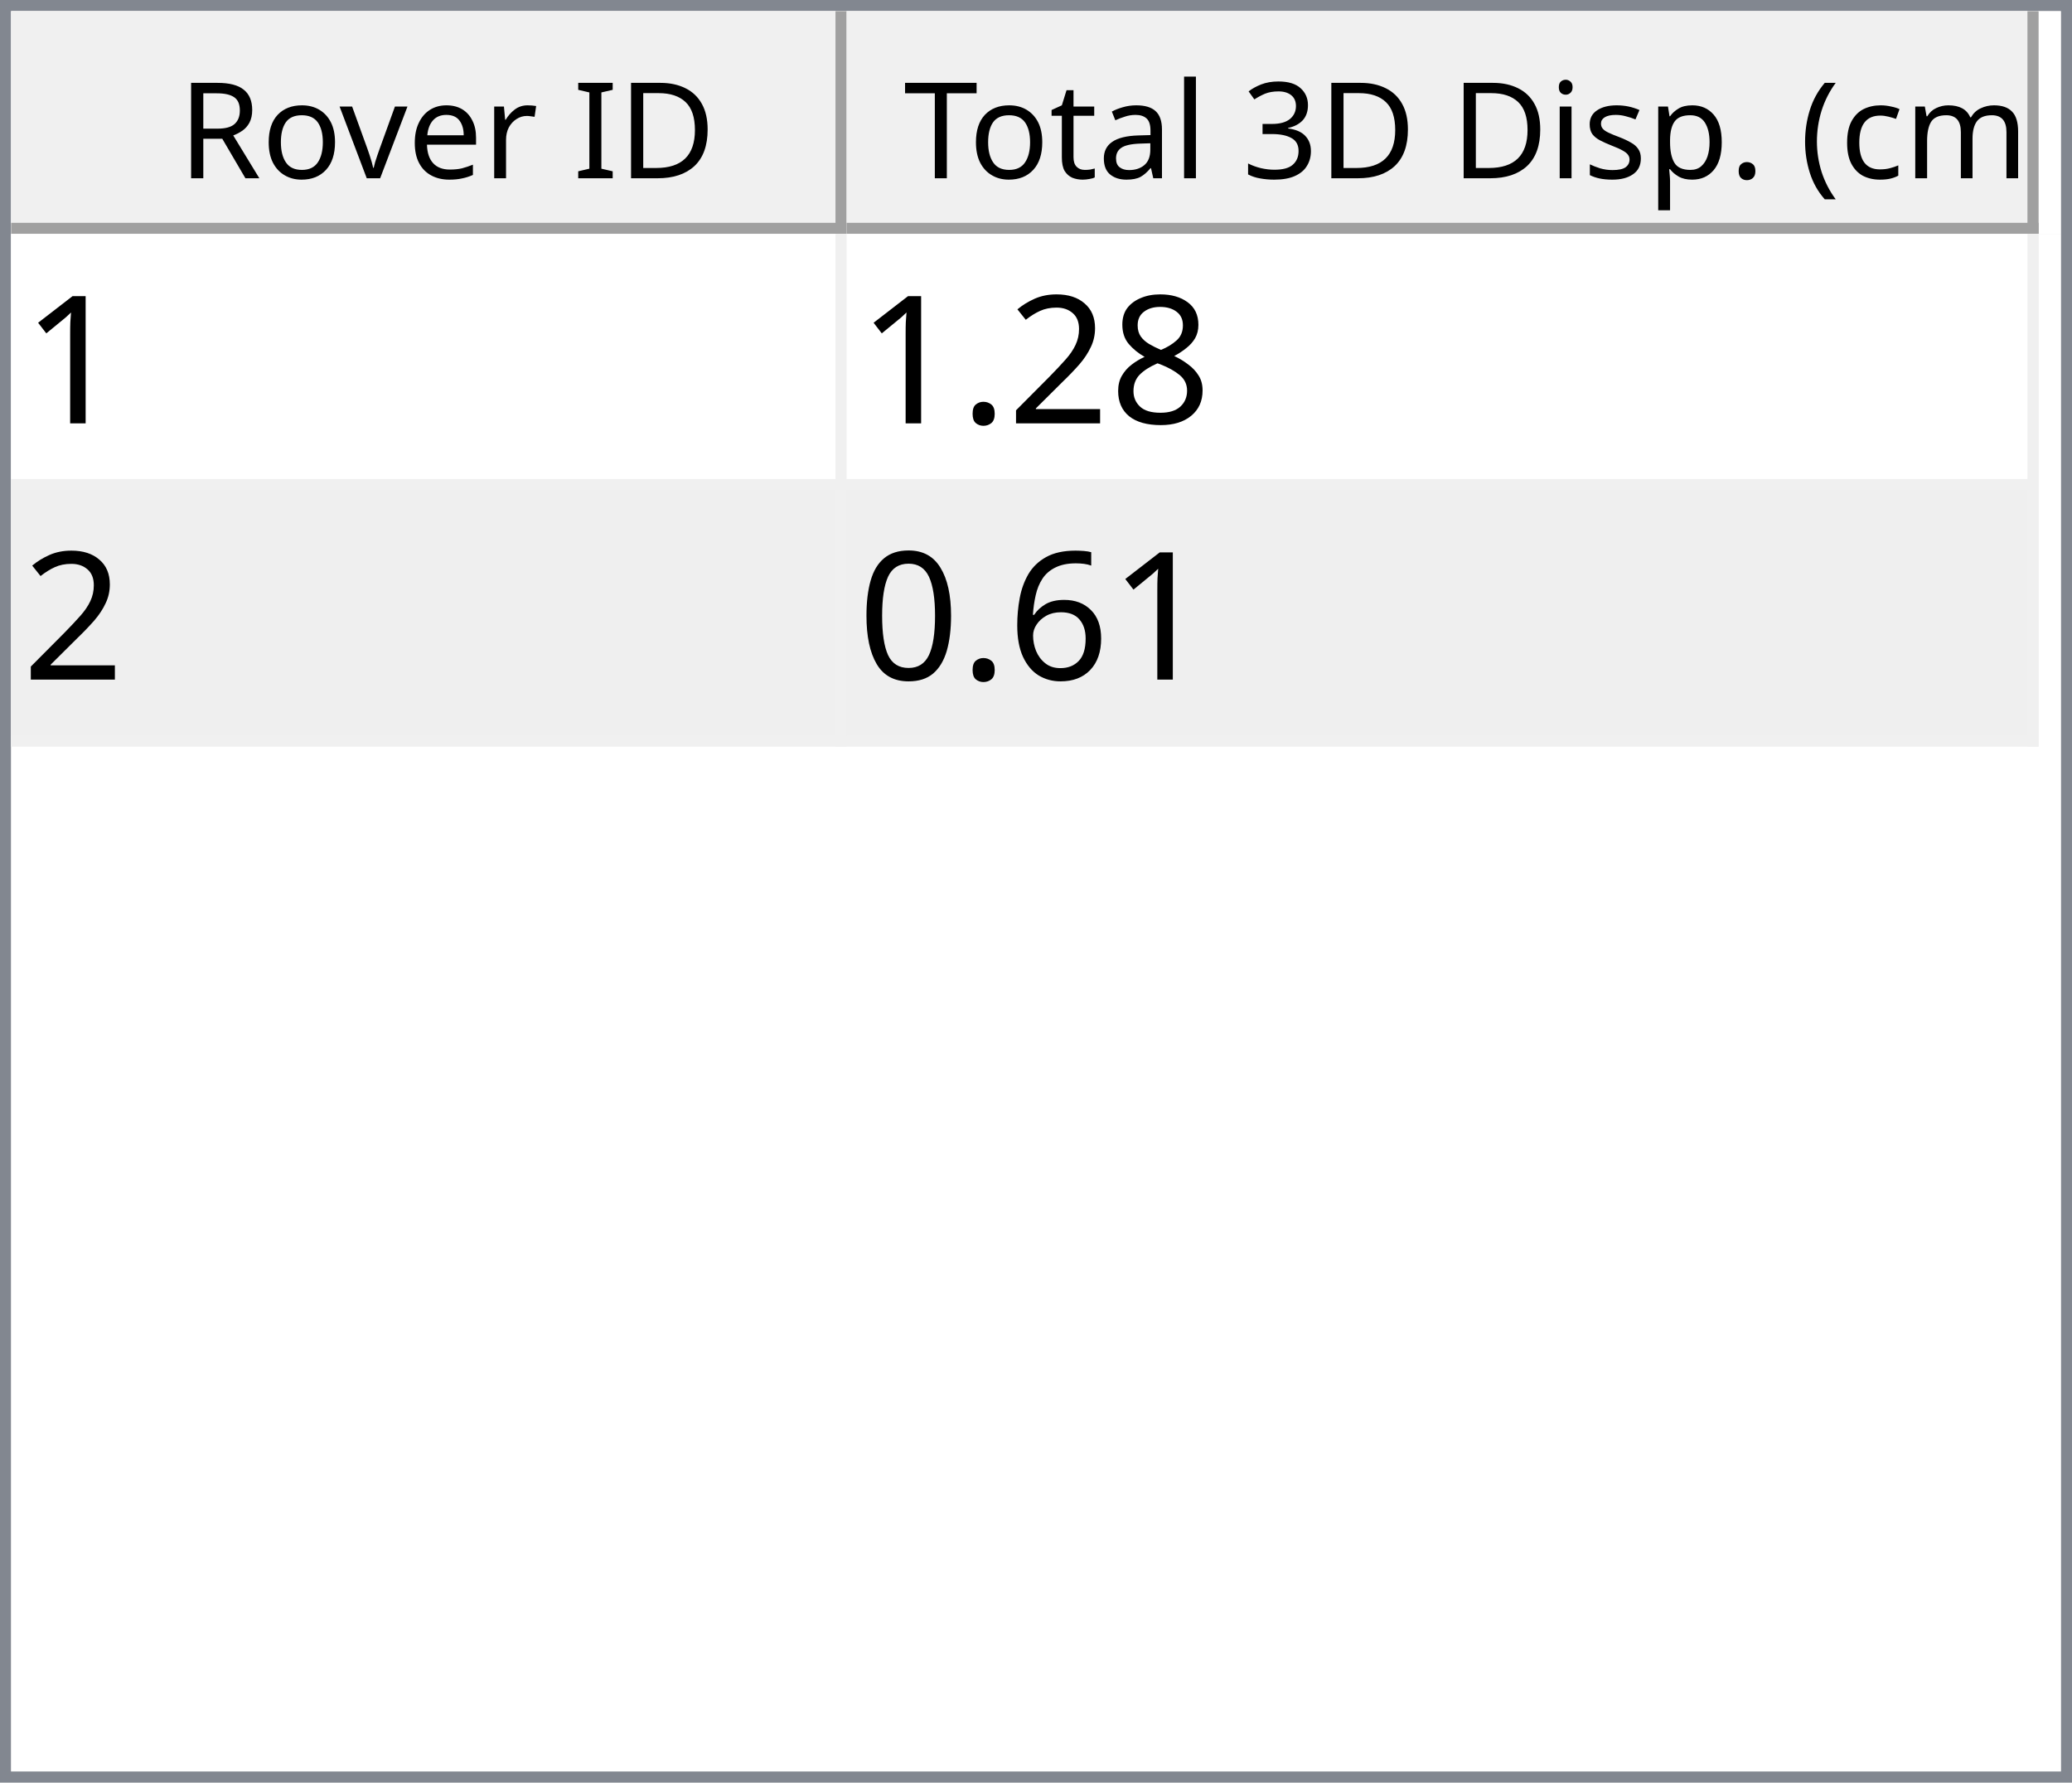
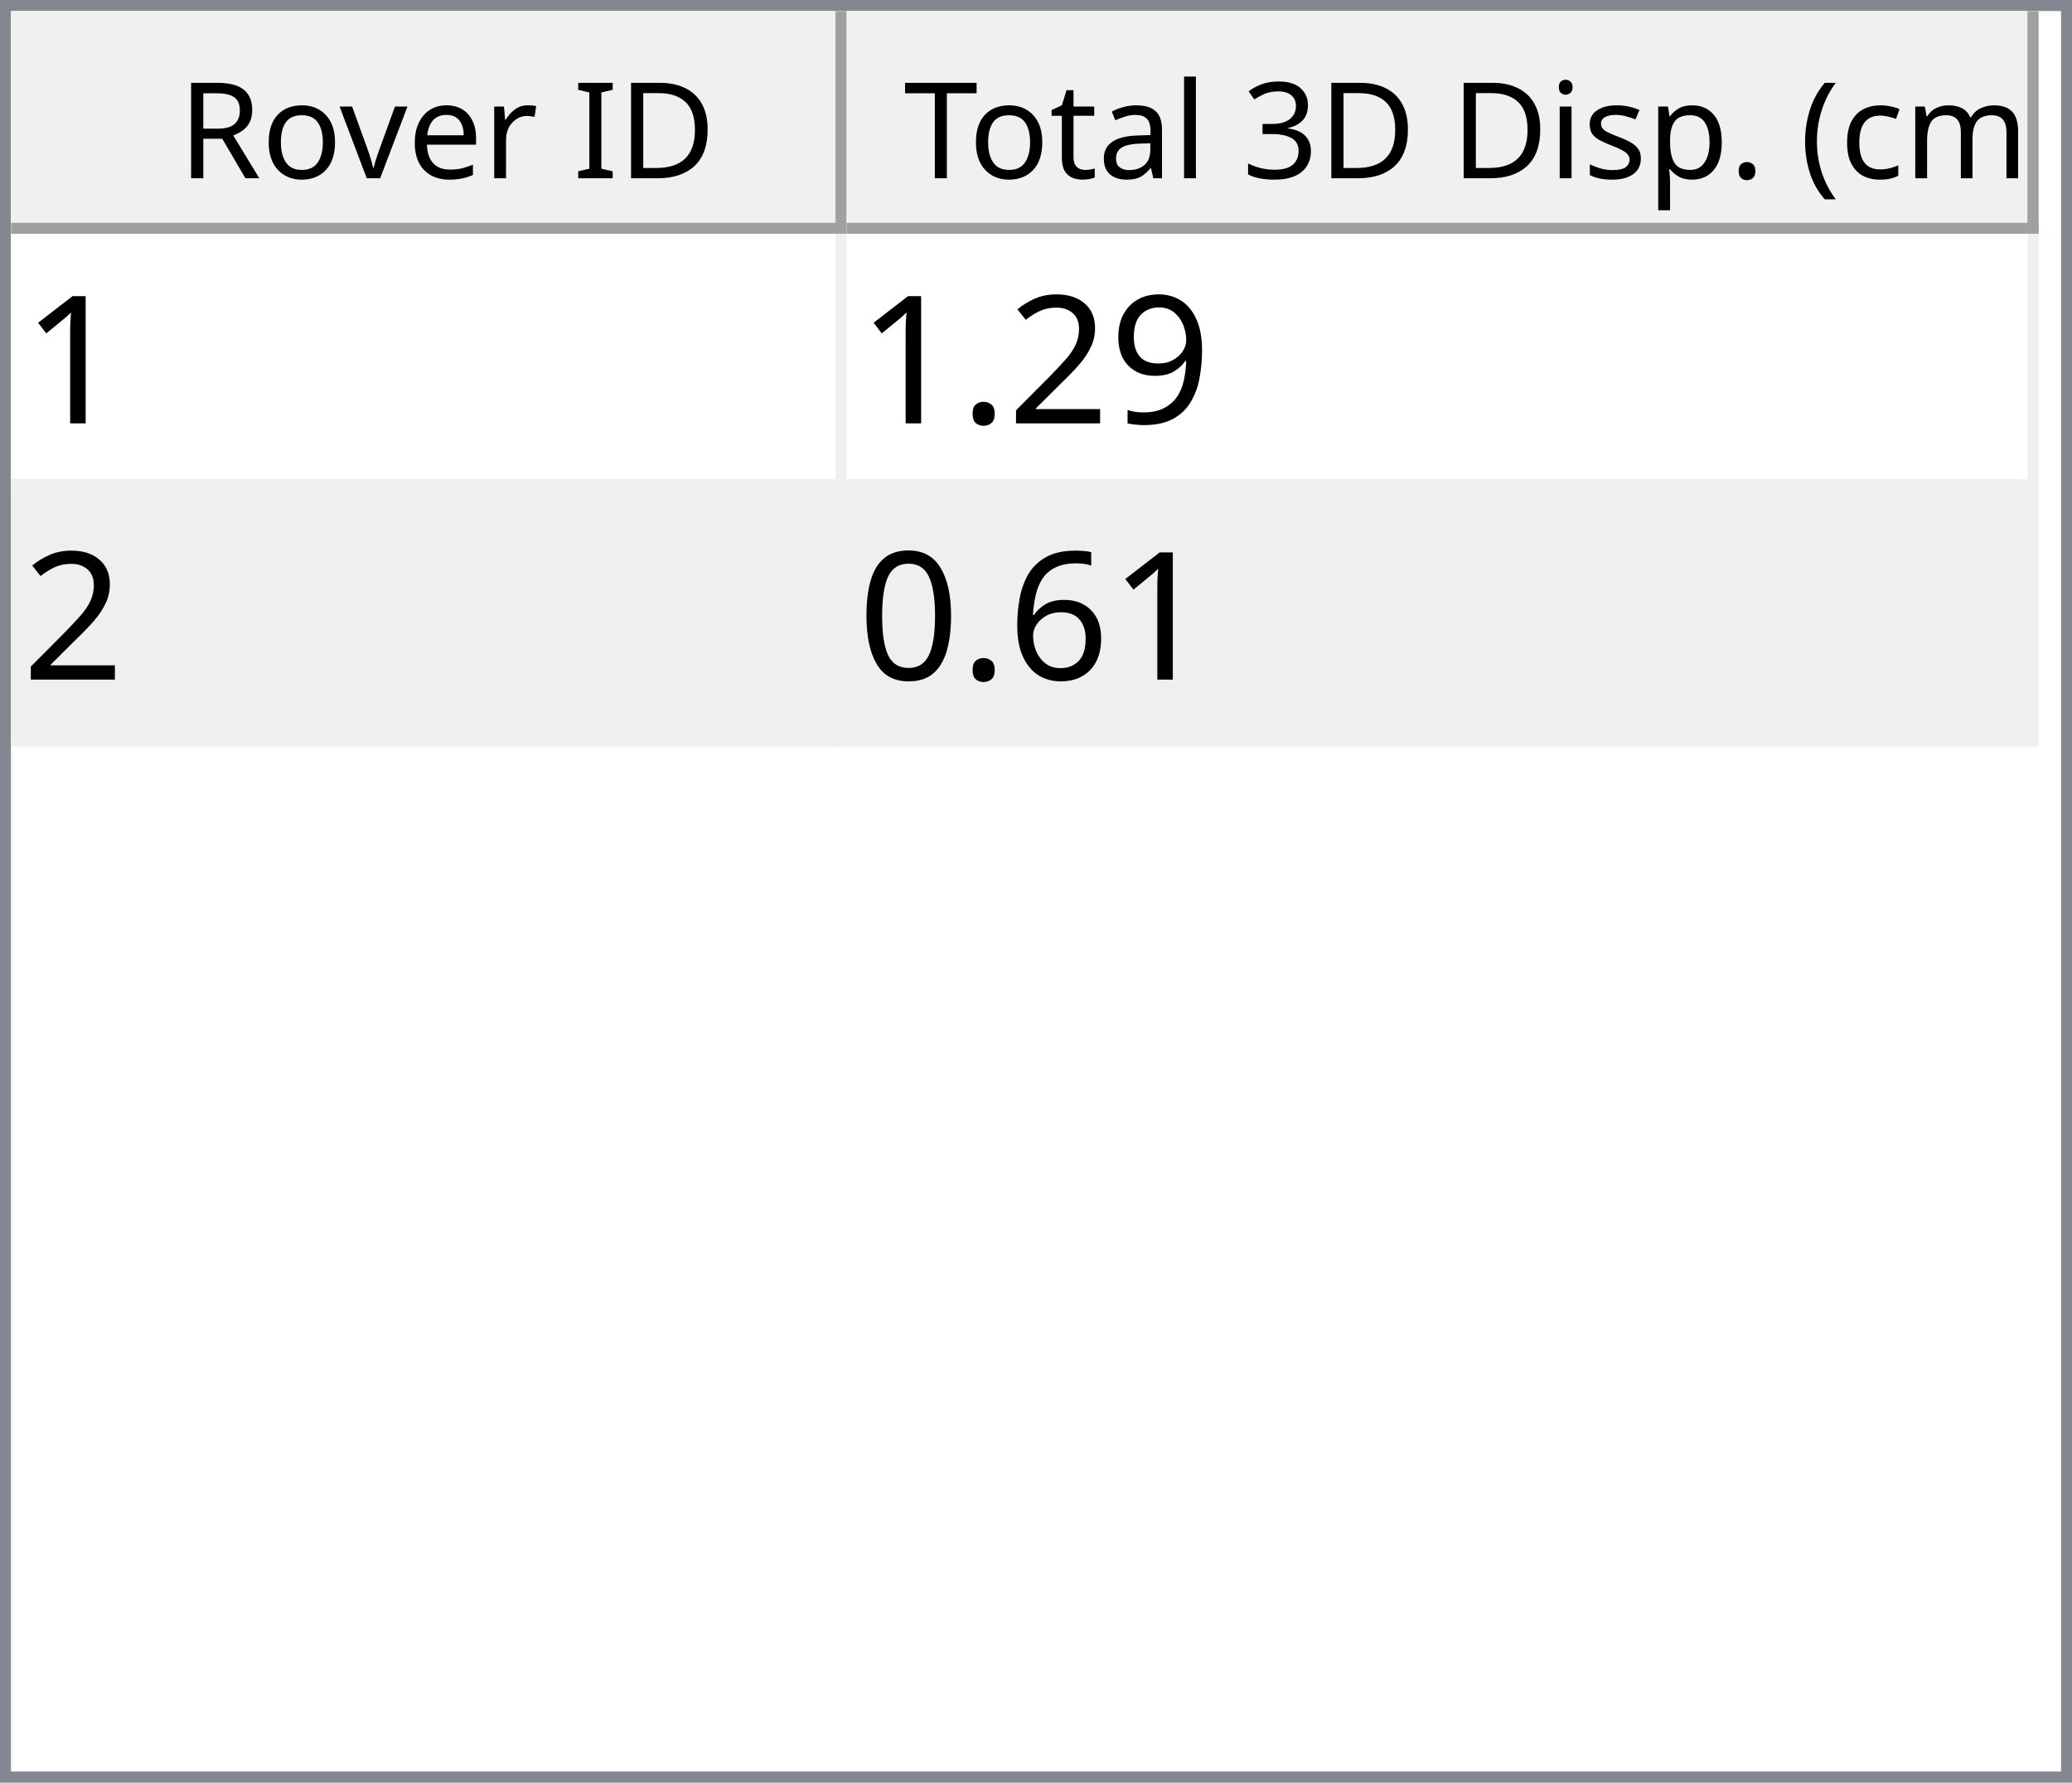
<svg xmlns="http://www.w3.org/2000/svg" style="fill-opacity:1; color-rendering:auto; color-interpolation:auto; text-rendering:auto; stroke:black; stroke-linecap:square; stroke-miterlimit:10; shape-rendering:auto; stroke-opacity:1; fill:black; stroke-dasharray:none; font-weight:normal; stroke-width:1; font-family:'Dialog'; font-style:normal; stroke-linejoin:miter; font-size:12px; stroke-dashoffset:0; image-rendering:auto;" width="186" height="160">
  <defs id="genericDefs" />
  <g>
    <defs id="defs1">
      <clipPath clipPathUnits="userSpaceOnUse" id="clipPath1">
        <path d="M0 0 L186 0 L186 160 L0 160 L0 0 Z" />
      </clipPath>
      <clipPath clipPathUnits="userSpaceOnUse" id="clipPath2">
        <path d="M0 0 L0 160 L186 160 L186 0 Z" />
      </clipPath>
      <clipPath clipPathUnits="userSpaceOnUse" id="clipPath3">
        <path d="M0 0 L0 20 L184 20 L184 0 Z" />
      </clipPath>
      <clipPath clipPathUnits="userSpaceOnUse" id="clipPath4">
        <path d="M0 0 L0 20 L75 20 L75 0 Z" />
      </clipPath>
      <clipPath clipPathUnits="userSpaceOnUse" id="clipPath5">
        <path d="M1 1 L1 19 L74 19 L74 1 Z" />
      </clipPath>
      <clipPath clipPathUnits="userSpaceOnUse" id="clipPath6">
        <path d="M0 0 L0 18 L73 18 L73 0 Z" />
      </clipPath>
      <clipPath clipPathUnits="userSpaceOnUse" id="clipPath7">
        <path d="M-0.5 -0.5 L-0.5 19.5 L74.5 19.5 L74.5 -0.5 Z" />
      </clipPath>
      <clipPath clipPathUnits="userSpaceOnUse" id="clipPath8">
        <path d="M0 0 L0 20 L107 20 L107 0 Z" />
      </clipPath>
      <clipPath clipPathUnits="userSpaceOnUse" id="clipPath9">
        <path d="M1 1 L1 19 L106 19 L106 1 Z" />
      </clipPath>
      <clipPath clipPathUnits="userSpaceOnUse" id="clipPath10">
        <path d="M0 0 L0 18 L105 18 L105 0 Z" />
      </clipPath>
      <clipPath clipPathUnits="userSpaceOnUse" id="clipPath11">
        <path d="M-0.5 -0.5 L-0.5 19.5 L106.5 19.5 L106.5 -0.5 Z" />
      </clipPath>
      <clipPath clipPathUnits="userSpaceOnUse" id="clipPath12">
        <path d="M0 0 L0 138 L184 138 L184 0 Z" />
      </clipPath>
      <clipPath clipPathUnits="userSpaceOnUse" id="clipPath13">
        <path d="M0 0 L0 46 L182 46 L182 0 Z" />
      </clipPath>
      <clipPath clipPathUnits="userSpaceOnUse" id="clipPath14">
        <path d="M-0.5 -0.5 L-0.5 45.5 L181.5 45.5 L181.5 -0.5 Z" />
      </clipPath>
      <clipPath clipPathUnits="userSpaceOnUse" id="clipPath15">
        <path d="M0 0 L0 22 L74 22 L74 0 Z" />
      </clipPath>
      <clipPath clipPathUnits="userSpaceOnUse" id="clipPath16">
        <path d="M0 0 L0 22 L106 22 L106 0 Z" />
      </clipPath>
      <font horiz-adv-x="64.551" id="font1">
        <font-face ascent="107.91" descent="25.098" units-per-em="100" style="font-style:normal; font-family:Segoe UI; font-weight:normal;" />
        <missing-glyph horiz-adv-x="64.551" d="M8.109 0 L8.109 68.266 L56.453 68.266 L56.453 0 L8.109 0 ZM15.328 7.234 L49.219 7.234 L49.219 61.031 L15.328 61.031 L15.328 7.234 Z" />
        <glyph unicode="D" horiz-adv-x="70.117" d="M9.188 0 L9.188 70.016 L28.516 70.016 Q65.531 70.016 65.531 35.891 Q65.531 19.672 55.25 9.836 Q44.969 0 27.734 0 L9.188 0 ZM17.391 62.594 L17.391 7.422 L27.828 7.422 Q41.609 7.422 49.273 14.797 Q56.938 22.172 56.938 35.688 Q56.938 62.594 28.328 62.594 L17.391 62.594 Z" />
        <glyph unicode="I" horiz-adv-x="26.611" d="M17.391 0 L9.188 0 L9.188 70.016 L17.391 70.016 L17.391 0 Z" />
        <glyph unicode=" " horiz-adv-x="27.393" d="" />
        <glyph unicode="r" horiz-adv-x="34.766" d="M34.188 41.891 Q32.078 43.5 28.125 43.5 Q23 43.5 19.555 38.672 Q16.109 33.844 16.109 25.484 L16.109 0 L8.109 0 L8.109 50 L16.109 50 L16.109 39.703 L16.312 39.703 Q18.016 44.969 21.531 47.922 Q25.047 50.875 29.391 50.875 Q32.516 50.875 34.188 50.203 L34.188 41.891 Z" />
        <glyph unicode="e" horiz-adv-x="52.295" d="M48.297 23 L12.984 23 Q13.188 14.656 17.484 10.109 Q21.781 5.562 29.297 5.562 Q37.75 5.562 44.828 11.141 L44.828 3.609 Q38.234 -1.172 27.391 -1.172 Q16.797 -1.172 10.742 5.641 Q4.688 12.453 4.688 24.812 Q4.688 36.469 11.305 43.82 Q17.922 51.172 27.734 51.172 Q37.547 51.172 42.922 44.828 Q48.297 38.484 48.297 27.203 L48.297 23 ZM40.094 29.781 Q40.047 36.719 36.75 40.578 Q33.453 44.438 27.594 44.438 Q21.922 44.438 17.969 40.383 Q14.016 36.328 13.094 29.781 L40.094 29.781 Z" />
        <glyph unicode="v" horiz-adv-x="47.9" d="M47.406 50 L27.484 0 L19.625 0 L0.688 50 L9.469 50 L22.172 13.672 Q23.578 9.672 23.922 6.688 L24.125 6.688 Q24.609 10.453 25.688 13.484 L38.969 50 L47.406 50 Z" />
        <glyph unicode="o" horiz-adv-x="58.594" d="M29 -1.172 Q17.922 -1.172 11.305 5.836 Q4.688 12.844 4.688 24.422 Q4.688 37.016 11.57 44.094 Q18.453 51.172 30.172 51.172 Q41.359 51.172 47.633 44.289 Q53.906 37.406 53.906 25.203 Q53.906 13.234 47.141 6.031 Q40.375 -1.172 29 -1.172 ZM29.594 44.438 Q21.875 44.438 17.383 39.188 Q12.891 33.938 12.891 24.703 Q12.891 15.828 17.43 10.695 Q21.969 5.562 29.594 5.562 Q37.359 5.562 41.531 10.594 Q45.703 15.625 45.703 24.906 Q45.703 34.281 41.531 39.359 Q37.359 44.438 29.594 44.438 Z" />
        <glyph unicode="R" horiz-adv-x="59.814" d="M59.375 0 L49.609 0 L37.891 19.625 Q36.281 22.359 34.766 24.289 Q33.25 26.219 31.664 27.438 Q30.078 28.656 28.25 29.219 Q26.422 29.781 24.125 29.781 L17.391 29.781 L17.391 0 L9.188 0 L9.188 70.016 L30.078 70.016 Q34.672 70.016 38.555 68.867 Q42.438 67.719 45.289 65.375 Q48.141 63.031 49.758 59.547 Q51.375 56.062 51.375 51.375 Q51.375 47.703 50.273 44.656 Q49.172 41.609 47.148 39.211 Q45.125 36.812 42.266 35.133 Q39.406 33.453 35.844 32.516 L35.844 32.328 Q37.594 31.547 38.891 30.547 Q40.188 29.547 41.359 28.18 Q42.531 26.812 43.68 25.078 Q44.828 23.344 46.234 21.047 L59.375 0 ZM17.391 62.594 L17.391 37.203 L28.516 37.203 Q31.594 37.203 34.203 38.133 Q36.812 39.062 38.719 40.797 Q40.625 42.531 41.703 45.047 Q42.781 47.562 42.781 50.688 Q42.781 56.297 39.141 59.445 Q35.5 62.594 28.609 62.594 L17.391 62.594 Z" />
        <glyph unicode=")" horiz-adv-x="30.176" d="M8.297 -15.922 L1.172 -15.922 Q16.406 2.344 16.406 26.812 Q16.406 51.469 1.078 70.016 L8.297 70.016 Q23.531 52.156 23.531 26.703 Q23.531 1.375 8.297 -15.922 Z" />
        <glyph unicode="m" horiz-adv-x="86.133" d="M79.109 0 L71.094 0 L71.094 28.719 Q71.094 37.016 68.531 40.727 Q65.969 44.438 59.906 44.438 Q54.781 44.438 51.195 39.75 Q47.609 35.062 47.609 28.516 L47.609 0 L39.594 0 L39.594 29.688 Q39.594 44.438 28.219 44.438 Q22.953 44.438 19.531 40.016 Q16.109 35.594 16.109 28.516 L16.109 0 L8.109 0 L8.109 50 L16.109 50 L16.109 42.094 L16.312 42.094 Q21.625 51.172 31.844 51.172 Q36.969 51.172 40.773 48.312 Q44.578 45.453 46 40.828 Q51.562 51.172 62.594 51.172 Q79.109 51.172 79.109 30.812 L79.109 0 Z" />
        <glyph unicode="c" horiz-adv-x="46.191" d="M42.188 2.297 Q36.422 -1.172 28.516 -1.172 Q17.828 -1.172 11.258 5.789 Q4.688 12.75 4.688 23.828 Q4.688 36.188 11.766 43.68 Q18.844 51.172 30.672 51.172 Q37.25 51.172 42.281 48.734 L42.281 40.531 Q36.719 44.438 30.375 44.438 Q22.703 44.438 17.797 38.945 Q12.891 33.453 12.891 24.516 Q12.891 15.719 17.508 10.641 Q22.125 5.562 29.891 5.562 Q36.422 5.562 42.188 9.906 L42.188 2.297 Z" />
        <glyph unicode="(" horiz-adv-x="30.176" d="M29.109 -15.922 L21.969 -15.922 Q6.844 1.375 6.844 26.703 Q6.844 52.156 21.969 70.016 L29.203 70.016 Q13.875 51.469 13.875 26.812 Q13.875 2.344 29.109 -15.922 Z" />
        <glyph unicode="." horiz-adv-x="21.68" d="M10.891 -1.078 Q8.641 -1.078 7.055 0.539 Q5.469 2.156 5.469 4.391 Q5.469 6.641 7.055 8.273 Q8.641 9.906 10.891 9.906 Q13.188 9.906 14.797 8.273 Q16.406 6.641 16.406 4.391 Q16.406 2.156 14.797 0.539 Q13.188 -1.078 10.891 -1.078 Z" />
        <glyph unicode="p" horiz-adv-x="58.789" d="M16.312 7.234 L16.109 7.234 L16.109 -23 L8.109 -23 L8.109 50 L16.109 50 L16.109 41.219 L16.312 41.219 Q22.219 51.172 33.594 51.172 Q43.266 51.172 48.688 44.461 Q54.109 37.75 54.109 26.469 Q54.109 13.922 48 6.375 Q41.891 -1.172 31.297 -1.172 Q21.578 -1.172 16.312 7.234 ZM16.109 27.391 L16.109 20.406 Q16.109 14.203 20.141 9.883 Q24.172 5.562 30.375 5.562 Q37.641 5.562 41.773 11.133 Q45.906 16.703 45.906 26.609 Q45.906 34.969 42.047 39.703 Q38.188 44.438 31.594 44.438 Q24.609 44.438 20.359 39.578 Q16.109 34.719 16.109 27.391 Z" />
        <glyph unicode="s" horiz-adv-x="42.432" d="M5.078 1.812 L5.078 10.406 Q11.625 5.562 19.484 5.562 Q30.031 5.562 30.031 12.594 Q30.031 14.594 29.125 15.992 Q28.219 17.391 26.68 18.461 Q25.141 19.531 23.07 20.383 Q21 21.234 18.609 22.172 Q15.281 23.484 12.766 24.828 Q10.25 26.172 8.57 27.859 Q6.891 29.547 6.031 31.695 Q5.172 33.844 5.172 36.719 Q5.172 40.234 6.789 42.945 Q8.406 45.656 11.086 47.484 Q13.766 49.312 17.211 50.242 Q20.656 51.172 24.312 51.172 Q30.812 51.172 35.938 48.922 L35.938 40.828 Q30.422 44.438 23.25 44.438 Q21 44.438 19.195 43.922 Q17.391 43.406 16.094 42.477 Q14.797 41.547 14.086 40.258 Q13.375 38.969 13.375 37.406 Q13.375 35.453 14.086 34.133 Q14.797 32.812 16.164 31.789 Q17.531 30.766 19.484 29.938 Q21.438 29.109 23.922 28.125 Q27.25 26.859 29.883 25.516 Q32.516 24.172 34.375 22.484 Q36.234 20.797 37.234 18.602 Q38.234 16.406 38.234 13.375 Q38.234 9.672 36.602 6.938 Q34.969 4.203 32.234 2.398 Q29.5 0.594 25.93 -0.289 Q22.359 -1.172 18.453 -1.172 Q10.75 -1.172 5.078 1.812 Z" />
        <glyph unicode="i" horiz-adv-x="24.219" d="M12.203 62.703 Q10.062 62.703 8.547 64.164 Q7.031 65.625 7.031 67.875 Q7.031 70.125 8.547 71.609 Q10.062 73.094 12.203 73.094 Q14.406 73.094 15.945 71.609 Q17.484 70.125 17.484 67.875 Q17.484 65.719 15.945 64.211 Q14.406 62.703 12.203 62.703 ZM16.109 0 L8.109 0 L8.109 50 L16.109 50 L16.109 0 Z" />
        <glyph unicode="3" horiz-adv-x="53.906" d="M46.531 19.828 Q46.531 15.094 44.75 11.211 Q42.969 7.328 39.719 4.57 Q36.469 1.812 31.93 0.297 Q27.391 -1.219 21.922 -1.219 Q11.922 -1.219 6 2.594 L6 11.188 Q13.094 5.609 22.219 5.609 Q25.875 5.609 28.828 6.539 Q31.781 7.469 33.906 9.227 Q36.031 10.984 37.18 13.477 Q38.328 15.969 38.328 19.094 Q38.328 32.812 18.797 32.812 L12.984 32.812 L12.984 39.594 L18.5 39.594 Q35.797 39.594 35.797 52.484 Q35.797 64.406 22.609 64.406 Q15.188 64.406 8.688 59.422 L8.688 67.188 Q15.375 71.188 24.609 71.188 Q29 71.188 32.57 69.969 Q36.141 68.75 38.68 66.555 Q41.219 64.359 42.609 61.281 Q44 58.203 44 54.5 Q44 40.672 30.031 36.719 L30.031 36.531 Q33.594 36.141 36.625 34.797 Q39.656 33.453 41.852 31.305 Q44.047 29.156 45.289 26.25 Q46.531 23.344 46.531 19.828 Z" />
        <glyph unicode="l" horiz-adv-x="24.219" d="M16.109 0 L8.109 0 L8.109 74.031 L16.109 74.031 L16.109 0 Z" />
        <glyph unicode="a" horiz-adv-x="50.879" d="M43.891 0 L35.891 0 L35.891 7.812 L35.688 7.812 Q30.469 -1.172 20.312 -1.172 Q12.844 -1.172 8.617 2.781 Q4.391 6.734 4.391 13.281 Q4.391 27.297 20.906 29.594 L35.891 31.688 Q35.891 44.438 25.594 44.438 Q16.547 44.438 9.281 38.281 L9.281 46.484 Q16.656 51.172 26.266 51.172 Q43.891 51.172 43.891 32.516 L43.891 0 ZM35.891 25.297 L23.828 23.641 Q18.266 22.859 15.43 20.875 Q12.594 18.891 12.594 13.875 Q12.594 10.203 15.211 7.883 Q17.828 5.562 22.172 5.562 Q28.125 5.562 32.008 9.742 Q35.891 13.922 35.891 20.312 L35.891 25.297 Z" />
        <glyph unicode="t" horiz-adv-x="33.887" d="M31.297 0.484 Q28.469 -1.078 23.828 -1.078 Q10.688 -1.078 10.688 13.578 L10.688 43.172 L2.094 43.172 L2.094 50 L10.688 50 L10.688 62.203 L18.703 64.797 L18.703 50 L31.297 50 L31.297 43.172 L18.703 43.172 L18.703 14.984 Q18.703 9.969 20.414 7.82 Q22.125 5.672 26.078 5.672 Q29.109 5.672 31.297 7.328 L31.297 0.484 Z" />
        <glyph unicode="T" horiz-adv-x="52.393" d="M50.594 62.594 L30.375 62.594 L30.375 0 L22.172 0 L22.172 62.594 L2 62.594 L2 70.016 L50.594 70.016 L50.594 62.594 Z" />
      </font>
      <font horiz-adv-x="75.0" id="font2">
        <font-face ascent="100.537" descent="21.973" units-per-em="100" style="font-style:normal; font-family:sans-serif; font-weight:normal;" />
        <missing-glyph horiz-adv-x="75.0" d="M12.5 0 L12.5 62.5 L62.5 62.5 L62.5 0 L12.5 0 ZM14.062 1.562 L60.938 1.562 L60.938 60.938 L14.062 60.938 L14.062 1.562 Z" />
        <glyph unicode="1" horiz-adv-x="55.615" d="M37.25 0 L28.469 0 L28.469 56 Q25.297 52.984 20.141 49.953 Q14.984 46.922 10.891 45.406 L10.891 53.906 Q18.266 57.375 23.781 62.305 Q29.297 67.234 31.594 71.875 L37.25 71.875 L37.25 0 Z" />
-         <glyph unicode="8" horiz-adv-x="55.615" d="M17.672 38.812 Q12.203 40.828 9.57 44.539 Q6.938 48.25 6.938 53.422 Q6.938 61.234 12.555 66.555 Q18.172 71.875 27.484 71.875 Q36.859 71.875 42.578 66.43 Q48.297 60.984 48.297 53.172 Q48.297 48.188 45.68 44.508 Q43.062 40.828 37.75 38.812 Q44.344 36.672 47.781 31.883 Q51.219 27.094 51.219 20.453 Q51.219 11.281 44.727 5.031 Q38.234 -1.219 27.641 -1.219 Q17.047 -1.219 10.547 5.055 Q4.047 11.328 4.047 20.703 Q4.047 27.688 7.594 32.398 Q11.141 37.109 17.672 38.812 ZM15.922 53.719 Q15.922 48.641 19.195 45.414 Q22.469 42.188 27.688 42.188 Q32.766 42.188 36.016 45.383 Q39.266 48.578 39.266 53.219 Q39.266 58.062 35.914 61.359 Q32.562 64.656 27.594 64.656 Q22.562 64.656 19.242 61.43 Q15.922 58.203 15.922 53.719 ZM13.094 20.656 Q13.094 16.891 14.875 13.375 Q16.656 9.859 20.172 7.93 Q23.688 6 27.734 6 Q34.031 6 38.133 10.055 Q42.234 14.109 42.234 20.359 Q42.234 26.703 38.016 30.859 Q33.797 35.016 27.438 35.016 Q21.234 35.016 17.164 30.914 Q13.094 26.812 13.094 20.656 Z" />
+         <glyph unicode="9" horiz-adv-x="55.615" d="M5.469 16.547 L13.922 17.328 Q14.984 11.375 18.016 8.688 Q21.047 6 25.781 6 Q29.828 6 32.883 7.859 Q35.938 9.719 37.891 12.82 Q39.844 15.922 41.164 21.195 Q42.484 26.469 42.484 31.938 Q42.484 32.516 42.438 33.688 Q39.797 29.5 35.234 26.883 Q30.672 24.266 25.344 24.266 Q16.453 24.266 10.305 30.711 Q4.156 37.156 4.156 47.703 Q4.156 58.594 10.578 65.234 Q17 71.875 26.656 71.875 Q33.641 71.875 39.43 68.117 Q45.219 64.359 48.219 57.398 Q51.219 50.438 51.219 37.25 Q51.219 23.531 48.242 15.406 Q45.266 7.281 39.383 3.031 Q33.5 -1.219 25.594 -1.219 Q17.188 -1.219 11.867 3.445 Q6.547 8.109 5.469 16.547 ZM41.453 48.141 Q41.453 55.719 37.43 60.156 Q33.406 64.594 27.734 64.594 Q21.875 64.594 17.531 59.812 Q13.188 55.031 13.188 47.406 Q13.188 40.578 17.312 36.305 Q21.438 32.031 27.484 32.031 Q33.594 32.031 37.523 36.305 Q41.453 40.578 41.453 48.141 Z" />
        <glyph unicode="2" horiz-adv-x="55.615" d="M50.344 8.453 L50.344 0 L3.031 0 Q2.938 3.172 4.047 6.109 Q5.859 10.938 9.836 15.625 Q13.812 20.312 21.344 26.469 Q33.016 36.031 37.117 41.625 Q41.219 47.219 41.219 52.203 Q41.219 57.422 37.477 61.008 Q33.734 64.594 27.734 64.594 Q21.391 64.594 17.578 60.789 Q13.766 56.984 13.719 50.25 L4.688 51.172 Q5.609 61.281 11.664 66.578 Q17.719 71.875 27.938 71.875 Q38.234 71.875 44.242 66.164 Q50.25 60.453 50.25 52 Q50.25 47.703 48.492 43.555 Q46.734 39.406 42.656 34.812 Q38.578 30.219 29.109 22.219 Q21.188 15.578 18.945 13.211 Q16.703 10.844 15.234 8.453 L50.344 8.453 Z" />
        <glyph unicode="." horiz-adv-x="27.783" d="M9.078 0 L9.078 10.016 L19.094 10.016 L19.094 0 L9.078 0 Z" />
        <glyph unicode="6" horiz-adv-x="55.615" d="M49.75 54.047 L41.016 53.375 Q39.844 58.547 37.703 60.891 Q34.125 64.656 28.906 64.656 Q24.703 64.656 21.531 62.312 Q17.391 59.281 14.992 53.469 Q12.594 47.656 12.5 36.922 Q15.672 41.75 20.266 44.094 Q24.859 46.438 29.891 46.438 Q38.672 46.438 44.852 39.969 Q51.031 33.5 51.031 23.25 Q51.031 16.5 48.125 10.719 Q45.219 4.938 40.141 1.859 Q35.062 -1.219 28.609 -1.219 Q17.625 -1.219 10.695 6.859 Q3.766 14.938 3.766 33.5 Q3.766 54.25 11.422 63.672 Q18.109 71.875 29.438 71.875 Q37.891 71.875 43.289 67.141 Q48.688 62.406 49.75 54.047 ZM13.875 23.188 Q13.875 18.656 15.797 14.508 Q17.719 10.359 21.188 8.18 Q24.656 6 28.469 6 Q34.031 6 38.039 10.492 Q42.047 14.984 42.047 22.703 Q42.047 30.125 38.086 34.398 Q34.125 38.672 28.125 38.672 Q22.172 38.672 18.023 34.398 Q13.875 30.125 13.875 23.188 Z" />
        <glyph unicode="0" horiz-adv-x="55.615" d="M4.156 35.297 Q4.156 48 6.766 55.742 Q9.375 63.484 14.523 67.68 Q19.672 71.875 27.484 71.875 Q33.25 71.875 37.594 69.555 Q41.938 67.234 44.773 62.867 Q47.609 58.5 49.219 52.227 Q50.828 45.953 50.828 35.297 Q50.828 22.703 48.242 14.969 Q45.656 7.234 40.508 3.008 Q35.359 -1.219 27.484 -1.219 Q17.141 -1.219 11.234 6.203 Q4.156 15.141 4.156 35.297 ZM13.188 35.297 Q13.188 17.672 17.312 11.836 Q21.438 6 27.484 6 Q33.547 6 37.672 11.859 Q41.797 17.719 41.797 35.297 Q41.797 52.984 37.672 58.789 Q33.547 64.594 27.391 64.594 Q21.344 64.594 17.719 59.469 Q13.188 52.938 13.188 35.297 Z" />
      </font>
    </defs>
    <g style="fill:white; stroke:white;">
      <rect x="0" y="0" width="186" style="clip-path:url(#clipPath1); stroke:none;" height="160" />
    </g>
    <g style="fill:white; text-rendering:optimizeSpeed; color-rendering:optimizeSpeed; image-rendering:optimizeSpeed; shape-rendering:crispEdges; stroke:white; color-interpolation:sRGB;">
      <rect x="0" width="186" height="160" y="0" style="stroke:none;" />
      <path style="stroke:none;" d="M0 160 L186 160 L186 0 L0 0 Z" />
    </g>
    <g style="fill:rgb(240,240,240); font-family:'Segoe UI'; stroke:rgb(240,240,240);">
      <rect x="0" y="0" width="186" style="clip-path:url(#clipPath2); stroke:none;" height="160" />
    </g>
    <g style="fill:rgb(130,135,144); font-family:'Segoe UI'; stroke:rgb(130,135,144);">
      <path d="M0 0 L186 0 L186 160 L0 160 L0 0 ZM1 1 L185 1 L185 159 L1 159 L1 1 Z" style="fill-rule:evenodd; clip-path:url(#clipPath2); stroke:none;" />
    </g>
    <g style="fill:white; font-family:'Segoe UI'; stroke:white;" transform="translate(1,1)">
      <rect x="0" y="0" width="184" style="clip-path:url(#clipPath3); stroke:none;" height="20" />
    </g>
    <g style="fill:rgb(240,240,240); font-family:'Segoe UI'; stroke:rgb(240,240,240);" transform="translate(1,1)">
      <rect x="0" y="0" width="75" style="clip-path:url(#clipPath4); stroke:none;" height="20" />
    </g>
    <g style="font-family:'Segoe UI';" transform="translate(2,2)">
      <text x="14" xml:space="preserve" y="14" style="clip-path:url(#clipPath6); stroke:none;">Rover ID</text>
    </g>
    <g style="fill:rgb(160,160,160); font-family:'Segoe UI'; stroke:rgb(160,160,160); stroke-linejoin:bevel;" transform="translate(1.5,1.5)">
      <line x1="74" x2="74" y1="0" style="fill:none; clip-path:url(#clipPath7);" y2="19" />
    </g>
    <g style="fill:rgb(160,160,160); font-family:'Segoe UI'; stroke:rgb(160,160,160); stroke-linejoin:bevel;" transform="matrix(1,0,0,1,1,1) translate(0.5,0.5)">
      <line x1="0" x2="74" y1="19" style="fill:none; clip-path:url(#clipPath7);" y2="19" />
    </g>
    <g style="fill:rgb(240,240,240); font-family:'Segoe UI'; stroke:rgb(240,240,240);" transform="translate(76,1)">
      <rect x="0" y="0" width="107" style="clip-path:url(#clipPath8); stroke:none;" height="20" />
    </g>
    <g style="font-family:'Segoe UI';" transform="translate(77,2)">
      <text x="1" xml:space="preserve" y="14" style="clip-path:url(#clipPath10); stroke:none;"> Total 3D Disp. (cm)</text>
    </g>
    <g style="fill:rgb(160,160,160); font-family:'Segoe UI'; stroke:rgb(160,160,160); stroke-linejoin:bevel;" transform="translate(76.5,1.5)">
      <line x1="106" x2="106" y1="0" style="fill:none; clip-path:url(#clipPath11);" y2="19" />
    </g>
    <g style="fill:rgb(160,160,160); font-family:'Segoe UI'; stroke:rgb(160,160,160); stroke-linejoin:bevel;" transform="matrix(1,0,0,1,76,1) translate(0.5,0.5)">
      <line x1="0" x2="106" y1="19" style="fill:none; clip-path:url(#clipPath11);" y2="19" />
    </g>
    <g style="fill:white; font-family:'Segoe UI'; stroke:white;" transform="translate(1,21)">
      <rect x="0" y="0" width="184" style="clip-path:url(#clipPath12); stroke:none;" height="138" />
    </g>
    <g style="fill:rgb(240,240,240); font-size:16px; font-family:sans-serif; stroke:rgb(240,240,240);" transform="translate(1,21)">
      <rect x="0" y="0" width="182" style="clip-path:url(#clipPath13); stroke:none;" height="46" />
      <line transform="translate(0.5,0.5)" x1="0" x2="181" y1="22" style="clip-path:url(#clipPath14); fill:none; stroke-linejoin:bevel;" y2="22" />
    </g>
    <g transform="matrix(1,0,0,1,1,21) translate(0.5,0.5)" style="fill:rgb(240,240,240); font-size:16px; font-family:sans-serif; stroke:rgb(240,240,240); stroke-linejoin:bevel;">
      <line x1="0" x2="181" y1="45" style="fill:none; clip-path:url(#clipPath14);" y2="45" />
    </g>
    <g transform="matrix(1,0,0,1,1,21) translate(0.5,0.5)" style="fill:rgb(240,240,240); font-size:16px; font-family:sans-serif; stroke:rgb(240,240,240); stroke-linejoin:bevel;">
      <line x1="74" x2="74" y1="0" style="fill:none; clip-path:url(#clipPath14);" y2="45" />
    </g>
    <g transform="matrix(1,0,0,1,1,21) translate(0.5,0.5)" style="fill:rgb(240,240,240); font-size:16px; font-family:sans-serif; stroke:rgb(240,240,240); stroke-linejoin:bevel;">
      <line x1="181" x2="181" y1="0" style="fill:none; clip-path:url(#clipPath14);" y2="45" />
    </g>
    <g style="fill:white; font-size:16px; font-family:sans-serif; stroke:white;" transform="matrix(1,0,0,1,1,21)">
      <rect x="0" y="0" width="74" style="clip-path:url(#clipPath15); stroke:none;" height="22" />
      <text x="1" y="17" style="fill:black; clip-path:url(#clipPath15); stroke:none;" xml:space="preserve">1</text>
    </g>
    <g style="fill:white; font-size:16px; font-family:sans-serif; stroke:white;" transform="matrix(1,0,0,1,1,21) translate(75,0)">
      <rect x="0" y="0" width="106" style="clip-path:url(#clipPath16); stroke:none;" height="22" />
-       <text x="1" y="17" style="fill:black; clip-path:url(#clipPath16); stroke:none;" xml:space="preserve">1.28</text>
+       <text x="1" y="17" style="fill:black; clip-path:url(#clipPath16); stroke:none;" xml:space="preserve">1.29</text>
    </g>
    <g style="fill:rgb(239,239,239); font-size:16px; font-family:sans-serif; stroke:rgb(239,239,239);" transform="matrix(1,0,0,1,1,21) translate(0,23)">
      <rect x="0" y="0" width="74" style="clip-path:url(#clipPath15); stroke:none;" height="22" />
      <text x="1" y="17" style="fill:black; clip-path:url(#clipPath15); stroke:none;" xml:space="preserve">2</text>
    </g>
    <g style="fill:rgb(239,239,239); font-size:16px; font-family:sans-serif; stroke:rgb(239,239,239);" transform="matrix(1,0,0,1,1,21) translate(75,23)">
      <rect x="0" y="0" width="106" style="clip-path:url(#clipPath16); stroke:none;" height="22" />
      <text x="1" y="17" style="fill:black; clip-path:url(#clipPath16); stroke:none;" xml:space="preserve">0.61</text>
    </g>
  </g>
</svg>
